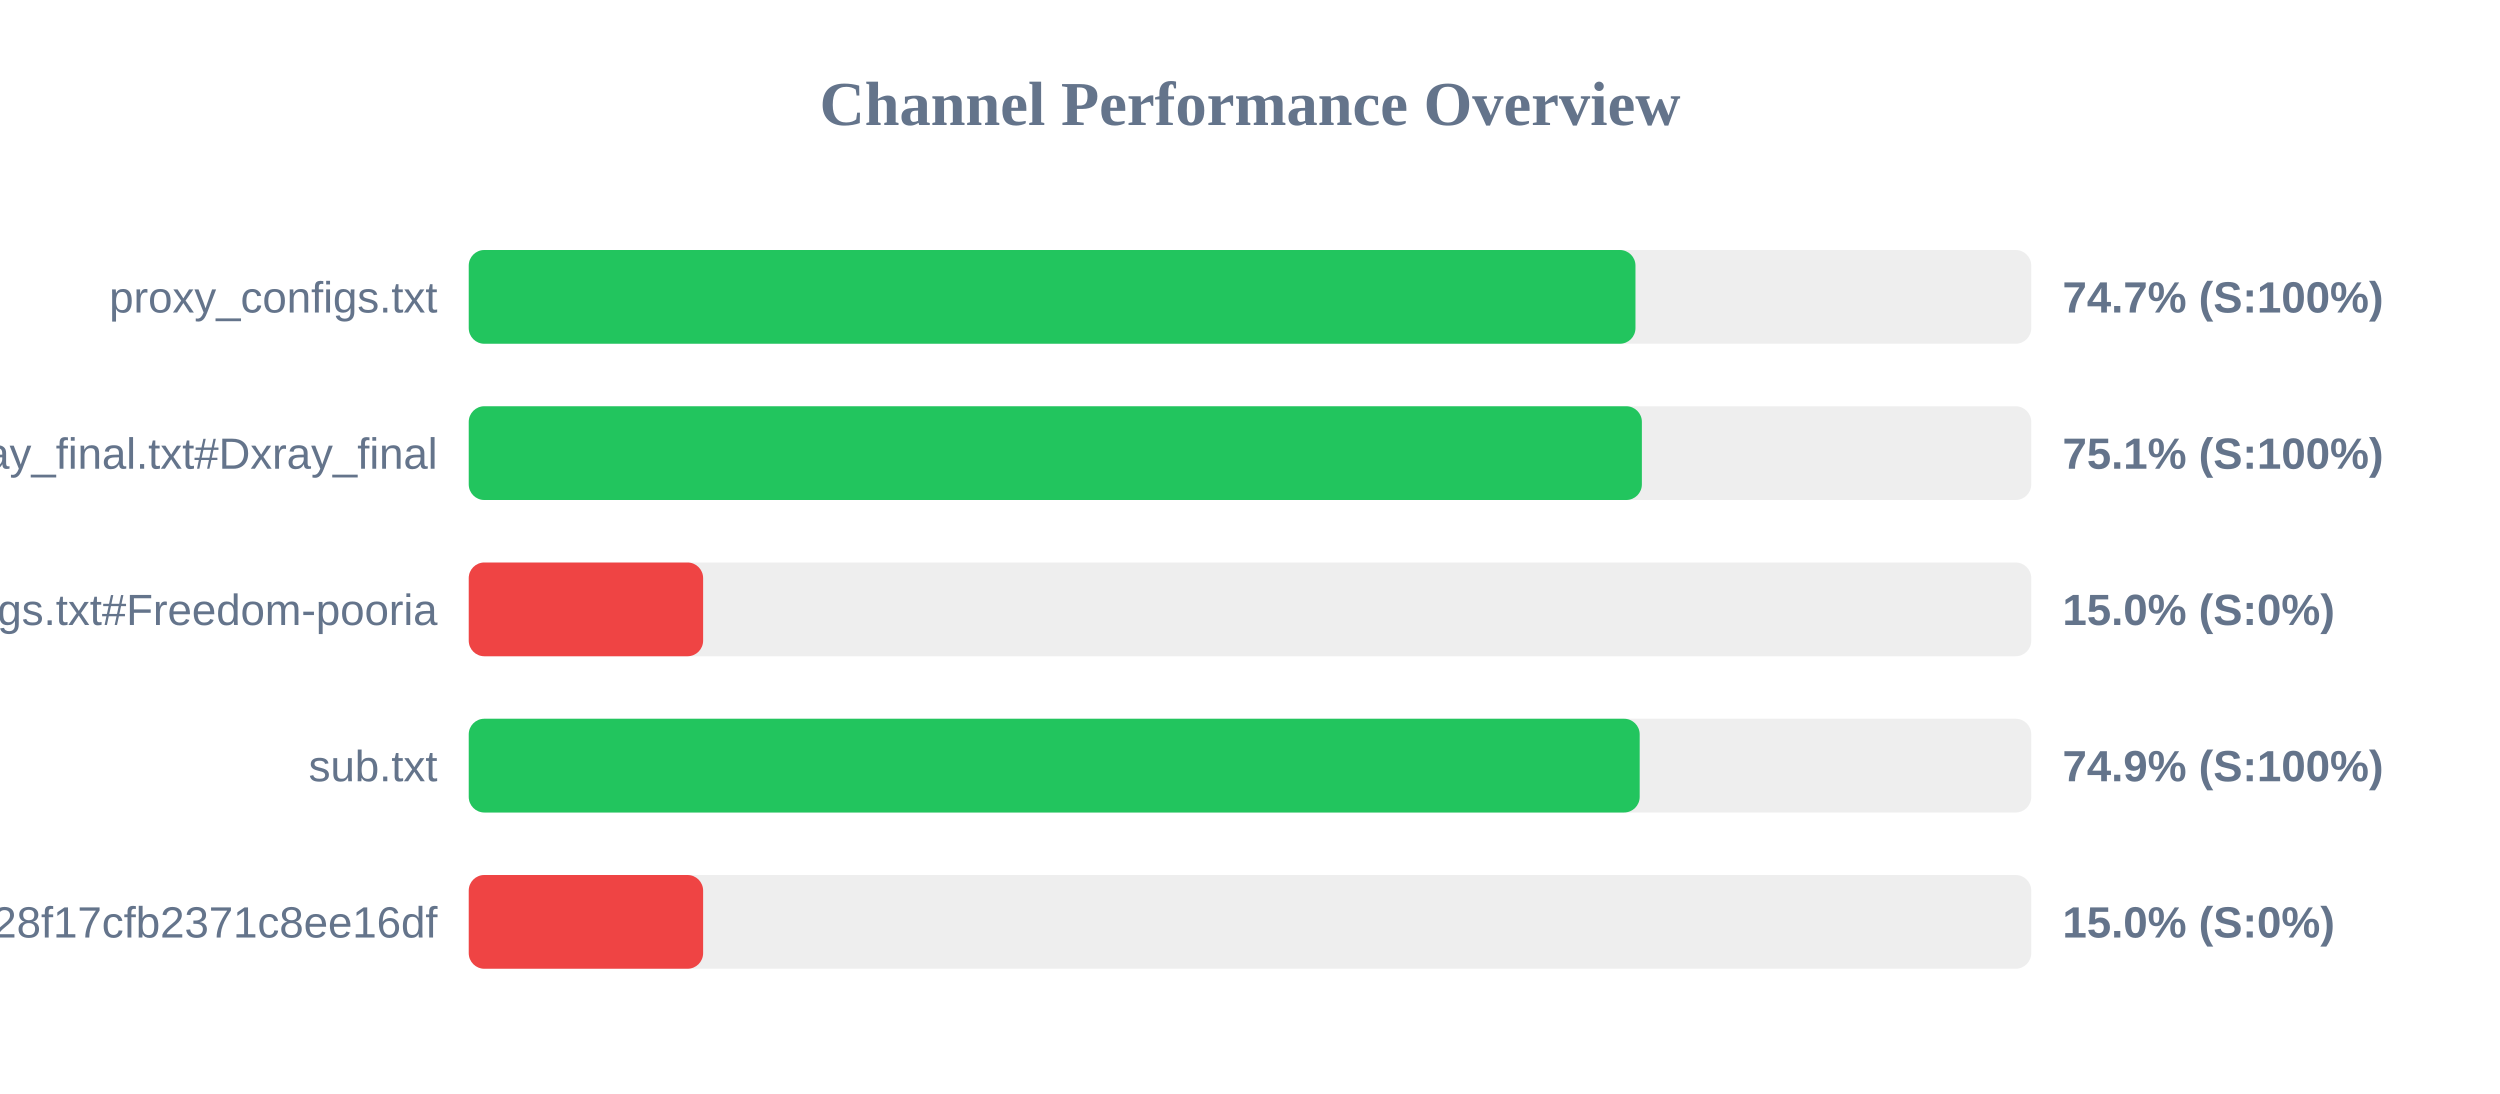
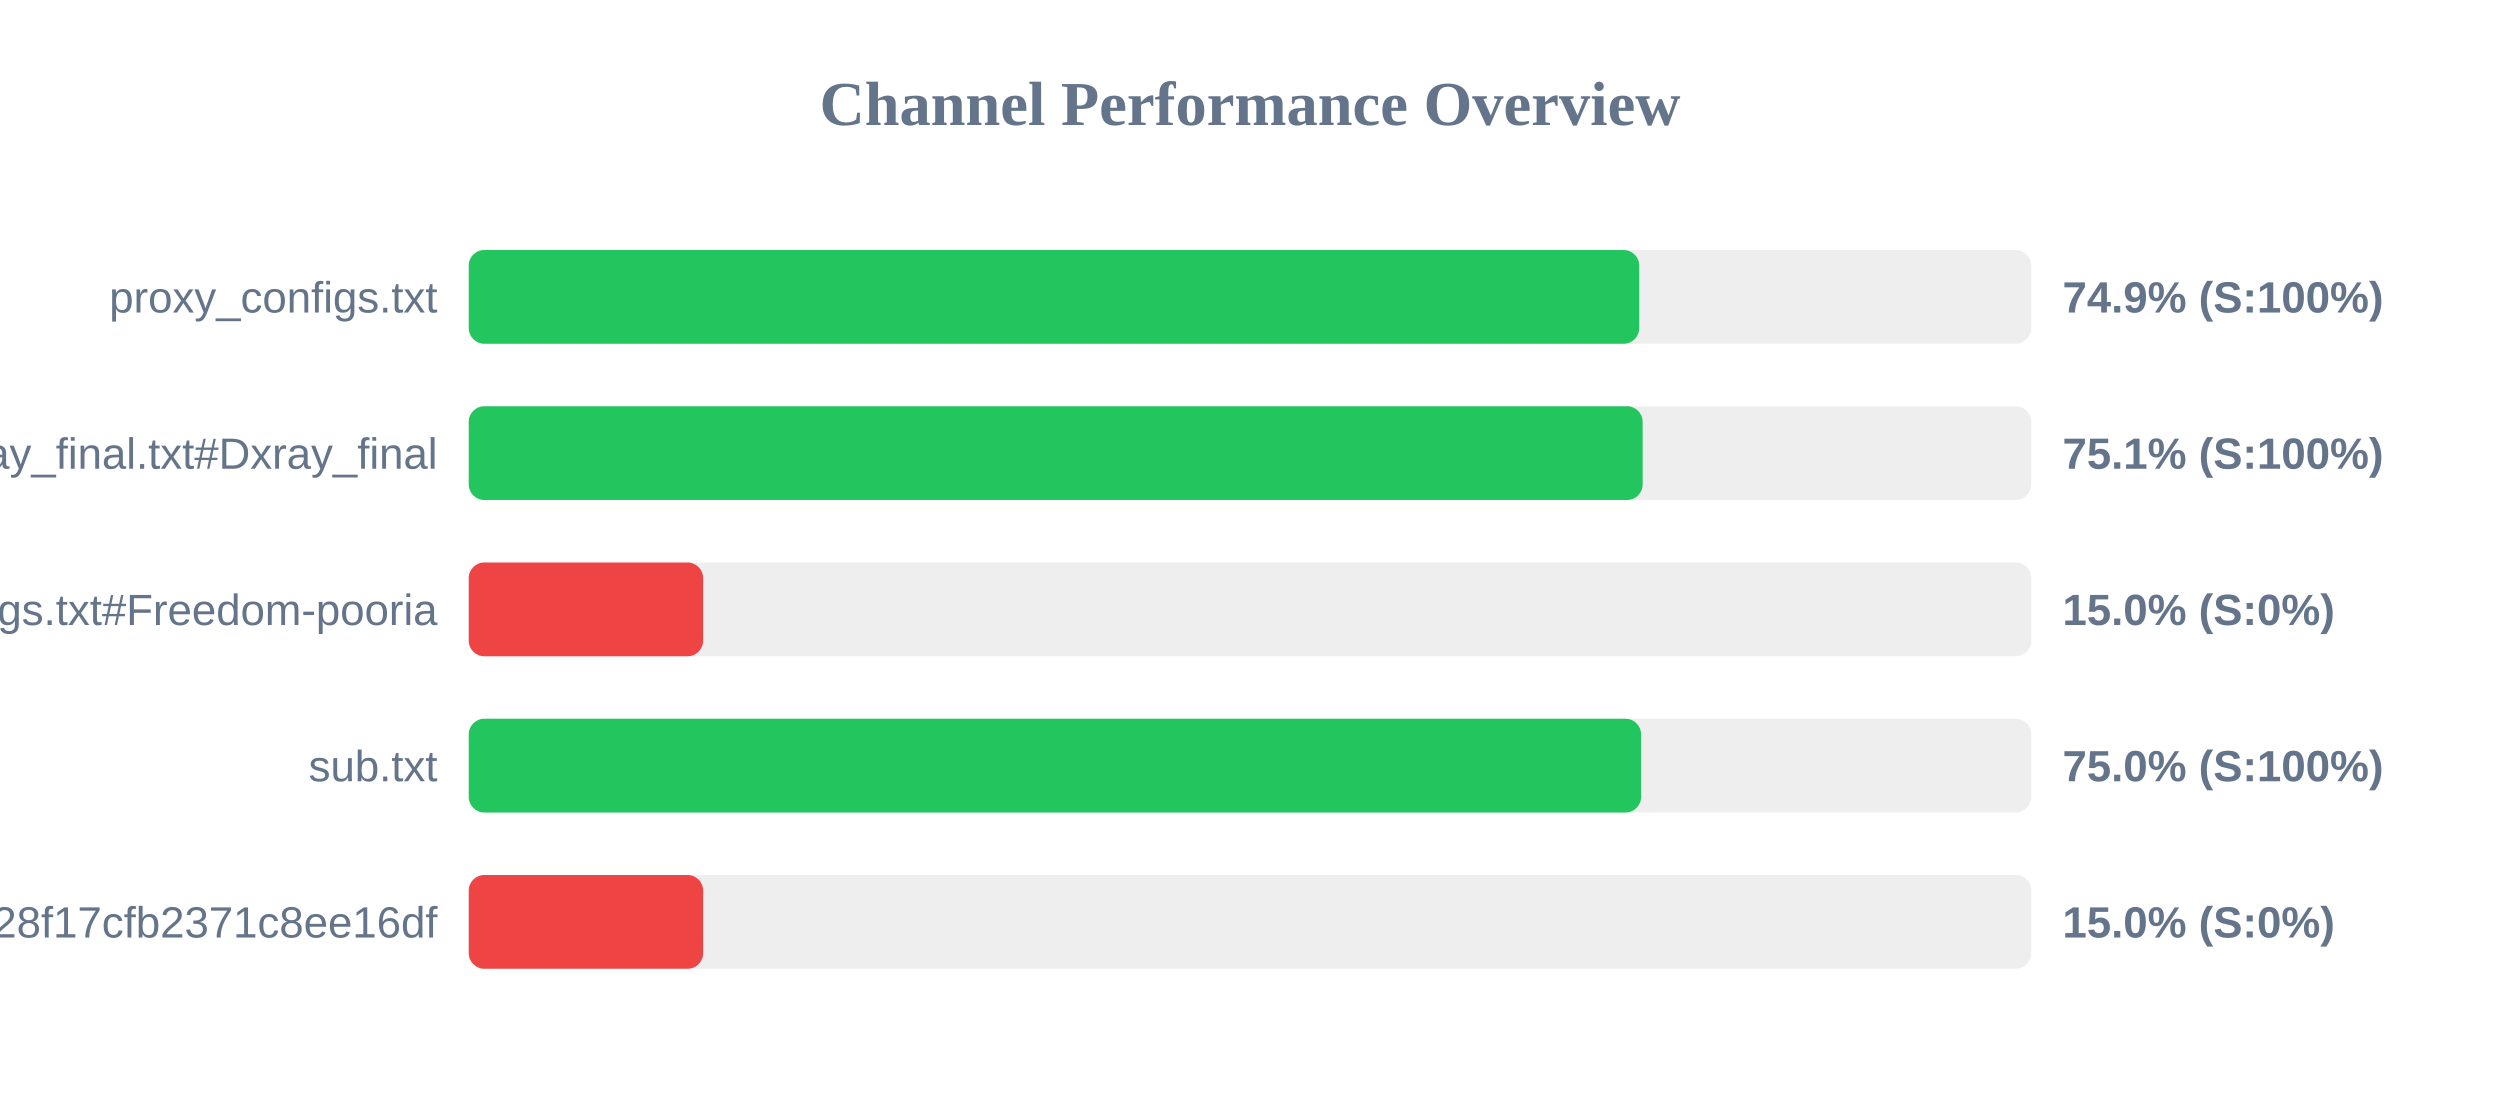
<svg xmlns="http://www.w3.org/2000/svg" width="800" height="350" version="1.1">
  <style>
        .row { font: 14px Arial; fill: #64748b; }
        .score { font: bold 14px Arial; fill: #64748b; }
    </style>
  <text x="400" y="40" text-anchor="middle" font-size="20px" font-weight="bold" fill="#64748b">Channel Performance Overview</text>
  <rect x="150" y="80" width="500" height="30" fill="#eee" rx="5" />
-   <rect x="150" y="80" width="373.35" height="30" fill="#22c55e" rx="5" />
+   <rect x="150" y="80" width="374.55" height="30" fill="#22c55e" rx="5" />
  <text x="140" y="100" text-anchor="end" class="row">proxy_configs.txt</text>
-   <text x="660" y="100" text-anchor="start" class="score">74.7% (S:100%)</text>
+   <text x="660" y="100" text-anchor="start" class="score">74.9% (S:100%)</text>
  <rect x="150" y="130" width="500" height="30" fill="#eee" rx="5" />
-   <rect x="150" y="130" width="375.4" height="30" fill="#22c55e" rx="5" />
+   <rect x="150" y="130" width="375.65" height="30" fill="#22c55e" rx="5" />
  <text x="140" y="150" text-anchor="end" class="row">xray_final.txt#Dxray_final</text>
  <text x="660" y="150" text-anchor="start" class="score">75.1% (S:100%)</text>
  <rect x="150" y="180" width="500" height="30" fill="#eee" rx="5" />
  <rect x="150" y="180" width="75.0" height="30" fill="#ef4444" rx="5" />
  <text x="140" y="200" text-anchor="end" class="row">v2ray_configs.txt#Freedom-pooria</text>
  <text x="660" y="200" text-anchor="start" class="score">15.0% (S:0%)</text>
  <rect x="150" y="230" width="500" height="30" fill="#eee" rx="5" />
-   <rect x="150" y="230" width="374.7" height="30" fill="#22c55e" rx="5" />
+   <rect x="150" y="230" width="375.15" height="30" fill="#22c55e" rx="5" />
  <text x="140" y="250" text-anchor="end" class="row">sub.txt</text>
-   <text x="660" y="250" text-anchor="start" class="score">74.9% (S:100%)</text>
+   <text x="660" y="250" text-anchor="start" class="score">75.0% (S:100%)</text>
  <rect x="150" y="280" width="500" height="30" fill="#eee" rx="5" />
  <rect x="150" y="280" width="75.0" height="30" fill="#ef4444" rx="5" />
  <text x="140" y="300" text-anchor="end" class="row">?token=fedfed7b41b828f17cfb2371c8ee16df</text>
  <text x="660" y="300" text-anchor="start" class="score">15.0% (S:0%)</text>
</svg>
